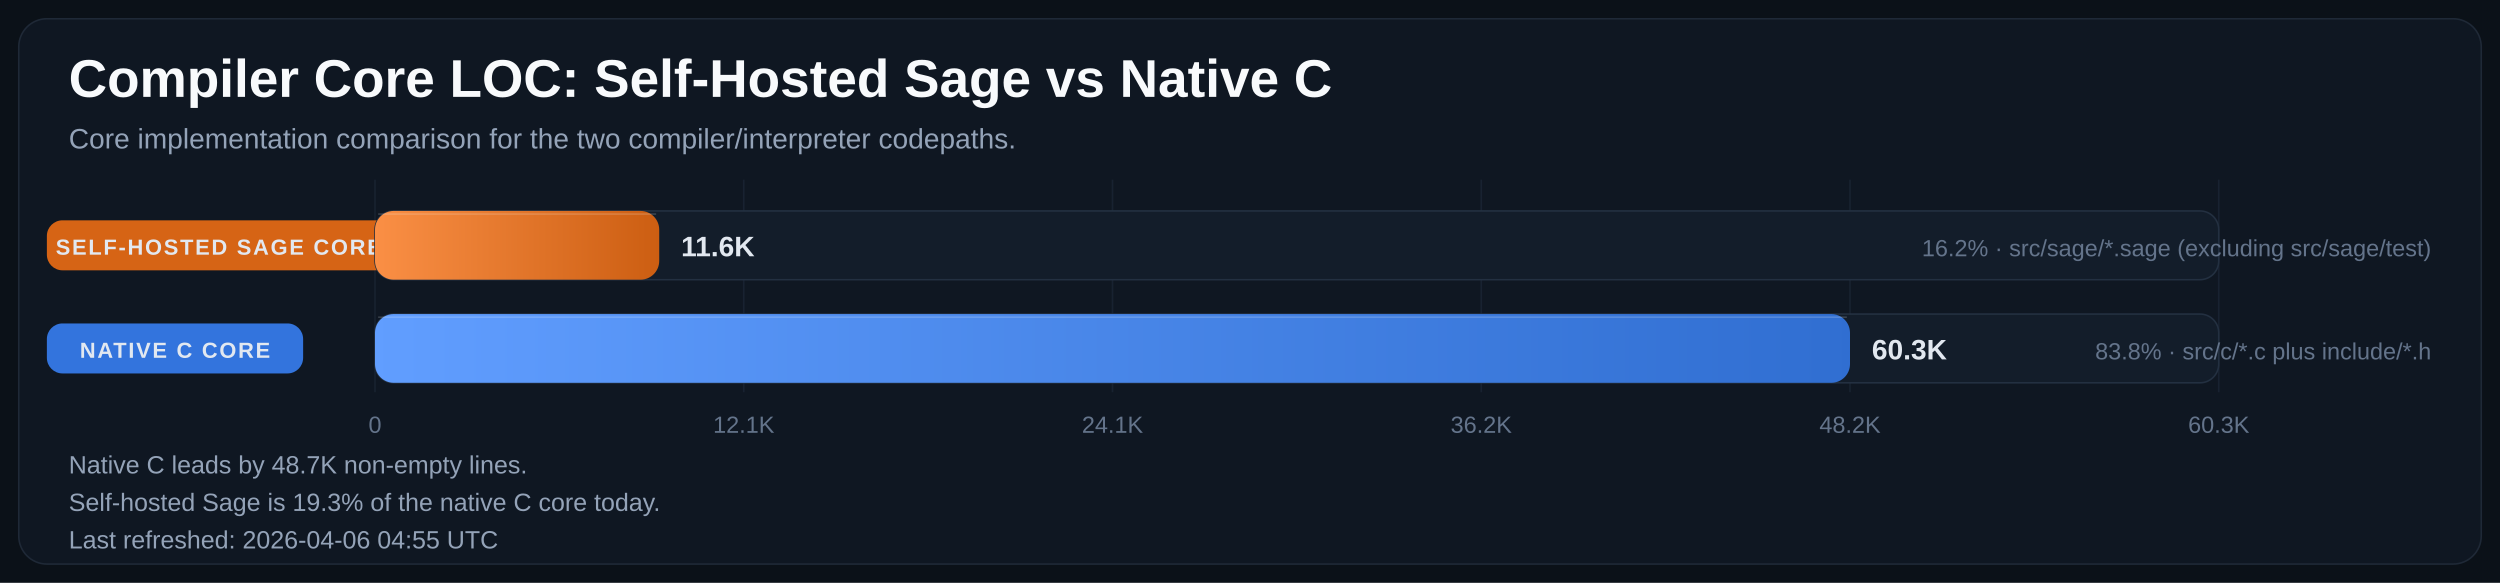
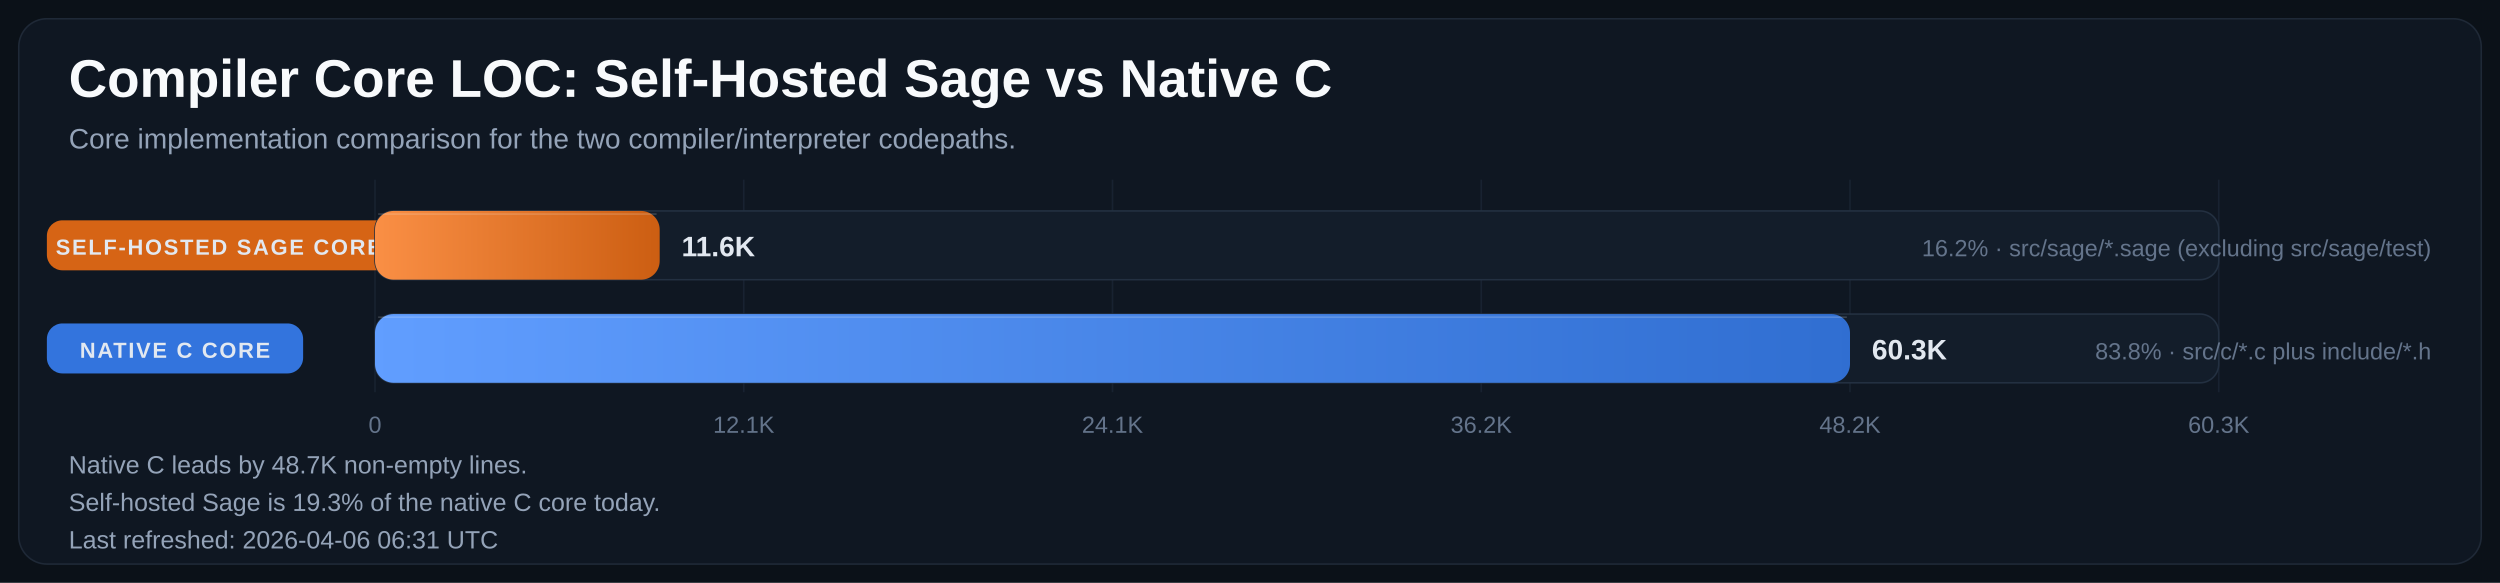
<svg xmlns="http://www.w3.org/2000/svg" width="1600" height="373" viewBox="0 0 1600 373" role="img" aria-labelledby="title desc">
  <defs>
    <linearGradient id="bar-gradient-0" x1="0%" y1="0%" x2="100%" y2="0%">
      <stop offset="0%" stop-color="#FA8F45" />
      <stop offset="100%" stop-color="#CC5E12" />
    </linearGradient>
    <linearGradient id="bar-gradient-1" x1="0%" y1="0%" x2="100%" y2="0%">
      <stop offset="0%" stop-color="#619EFF" />
      <stop offset="100%" stop-color="#306ED1" />
    </linearGradient>
  </defs>
  <rect width="100%" height="100%" fill="#0B1118" />
  <rect x="12" y="12" width="1576" height="349" rx="18" fill="#0F1722" stroke="#1F2937" />
  <text x="44" y="62" fill="#F8FAFC" font-size="34" font-family="Segoe UI, Arial, sans-serif" font-weight="700">Compiler Core LOC: Self-Hosted Sage vs Native C</text>
  <text x="44" y="95" fill="#94A3B8" font-size="18" font-family="Segoe UI, Arial, sans-serif">Core implementation comparison for the two compiler/interpreter codepaths.</text>
  <line x1="240.0" y1="115" x2="240.0" y2="251" stroke="#182231" stroke-width="1" />
  <text x="240.0" y="277" text-anchor="middle" fill="#64748B" font-size="15" font-family="Segoe UI, Arial, sans-serif">0</text>
  <line x1="476.0" y1="115" x2="476.0" y2="251" stroke="#182231" stroke-width="1" />
  <text x="476.0" y="277" text-anchor="middle" fill="#64748B" font-size="15" font-family="Segoe UI, Arial, sans-serif">12.1K</text>
  <line x1="712.0" y1="115" x2="712.0" y2="251" stroke="#182231" stroke-width="1" />
  <text x="712.0" y="277" text-anchor="middle" fill="#64748B" font-size="15" font-family="Segoe UI, Arial, sans-serif">24.1K</text>
  <line x1="948.0" y1="115" x2="948.0" y2="251" stroke="#182231" stroke-width="1" />
  <text x="948.0" y="277" text-anchor="middle" fill="#64748B" font-size="15" font-family="Segoe UI, Arial, sans-serif">36.2K</text>
  <line x1="1184.0" y1="115" x2="1184.0" y2="251" stroke="#182231" stroke-width="1" />
  <text x="1184.0" y="277" text-anchor="middle" fill="#64748B" font-size="15" font-family="Segoe UI, Arial, sans-serif">48.2K</text>
  <line x1="1420.0" y1="115" x2="1420.0" y2="251" stroke="#182231" stroke-width="1" />
  <text x="1420.0" y="277" text-anchor="middle" fill="#64748B" font-size="15" font-family="Segoe UI, Arial, sans-serif">60.3K</text>
  <rect x="30" y="141.0" width="220" height="32" rx="10" fill="#E06814" opacity="0.95" />
  <text x="140.0" y="163.0" text-anchor="middle" fill="#E2E8F0" font-size="14" font-family="Segoe UI, Arial, sans-serif" font-weight="700" letter-spacing="1.1">SELF-HOSTED SAGE CORE</text>
  <rect x="240" y="135" width="1180" height="44" rx="12" fill="#131D2A" stroke="#233041" />
-   <rect x="240" y="135" width="181.9" height="44" rx="12" fill="url(#bar-gradient-0)" />
-   <line x1="242.0" y1="137.0" x2="419.9" y2="137.0" stroke="#F8FAFC" stroke-opacity="0.18" />
-   <text x="435.9" y="164.0" text-anchor="start" fill="#E2E8F0" font-size="18" font-family="Segoe UI, Arial, sans-serif" font-weight="700">11.6K</text>
+   <rect x="240" y="135" width="182.2" height="44" rx="12" fill="url(#bar-gradient-0)" />
+   <line x1="242.0" y1="137.0" x2="420.2" y2="137.0" stroke="#F8FAFC" stroke-opacity="0.18" />
+   <text x="436.2" y="164.0" text-anchor="start" fill="#E2E8F0" font-size="18" font-family="Segoe UI, Arial, sans-serif" font-weight="700">11.6K</text>
  <text x="1556" y="164.0" text-anchor="end" fill="#64748B" font-size="15" font-family="Segoe UI, Arial, sans-serif">16.2% · src/sage/*.sage (excluding src/sage/test)</text>
  <rect x="30" y="207.0" width="164" height="32" rx="10" fill="#3479E6" opacity="0.95" />
  <text x="112.0" y="229.0" text-anchor="middle" fill="#E2E8F0" font-size="14" font-family="Segoe UI, Arial, sans-serif" font-weight="700" letter-spacing="1.1">NATIVE C CORE</text>
  <rect x="240" y="201" width="1180" height="44" rx="12" fill="#131D2A" stroke="#233041" />
  <rect x="240" y="201" width="944.0" height="44" rx="12" fill="url(#bar-gradient-1)" />
  <line x1="242.0" y1="203.0" x2="1182.0" y2="203.0" stroke="#F8FAFC" stroke-opacity="0.18" />
  <text x="1198.0" y="230.0" text-anchor="start" fill="#E2E8F0" font-size="18" font-family="Segoe UI, Arial, sans-serif" font-weight="700">60.3K</text>
  <text x="1556" y="230.0" text-anchor="end" fill="#64748B" font-size="15" font-family="Segoe UI, Arial, sans-serif">83.8% · src/c/*.c plus include/*.h</text>
  <text x="44" y="303" fill="#94A3B8" font-size="16" font-family="Segoe UI, Arial, sans-serif">Native C leads by 48.7K non-empty lines.</text>
  <text x="44" y="327" fill="#94A3B8" font-size="16" font-family="Segoe UI, Arial, sans-serif">Self-hosted Sage is 19.3% of the native C core today.</text>
-   <text x="44" y="351" fill="#94A3B8" font-size="16" font-family="Segoe UI, Arial, sans-serif">Last refreshed: 2026-04-06 04:55 UTC</text>
+   <text x="44" y="351" fill="#94A3B8" font-size="16" font-family="Segoe UI, Arial, sans-serif">Last refreshed: 2026-04-06 06:31 UTC</text>
</svg>
